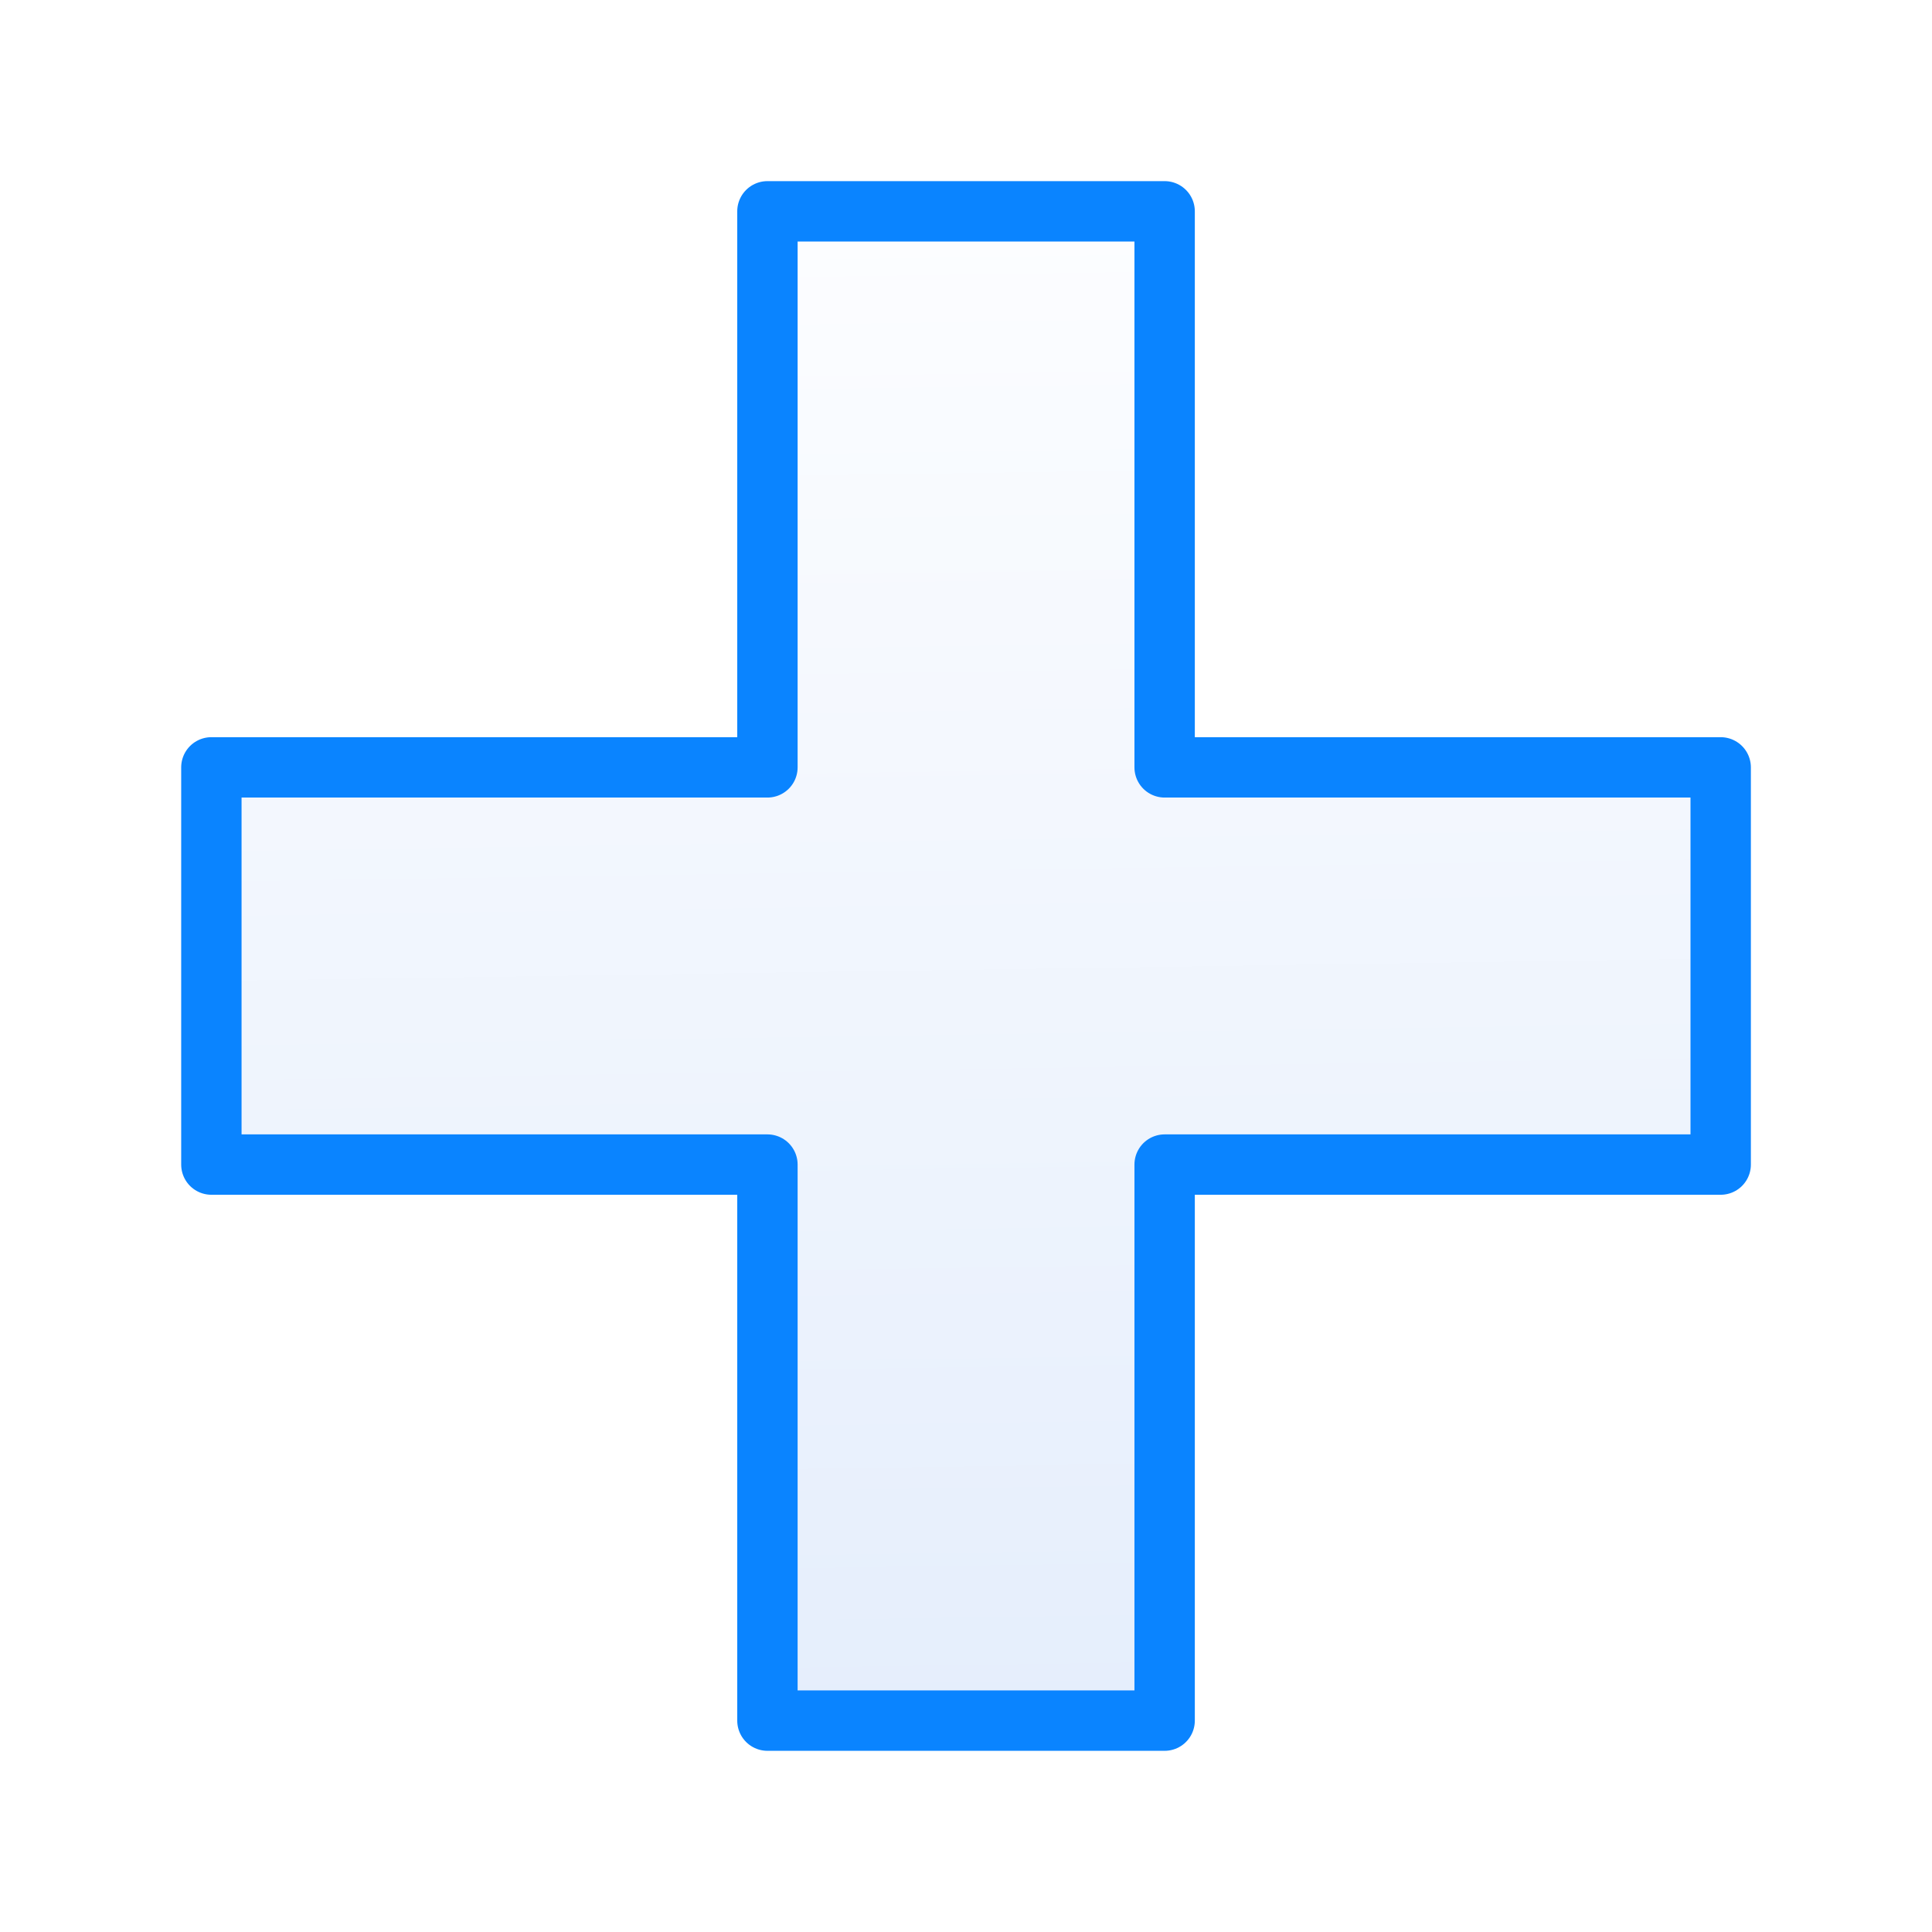
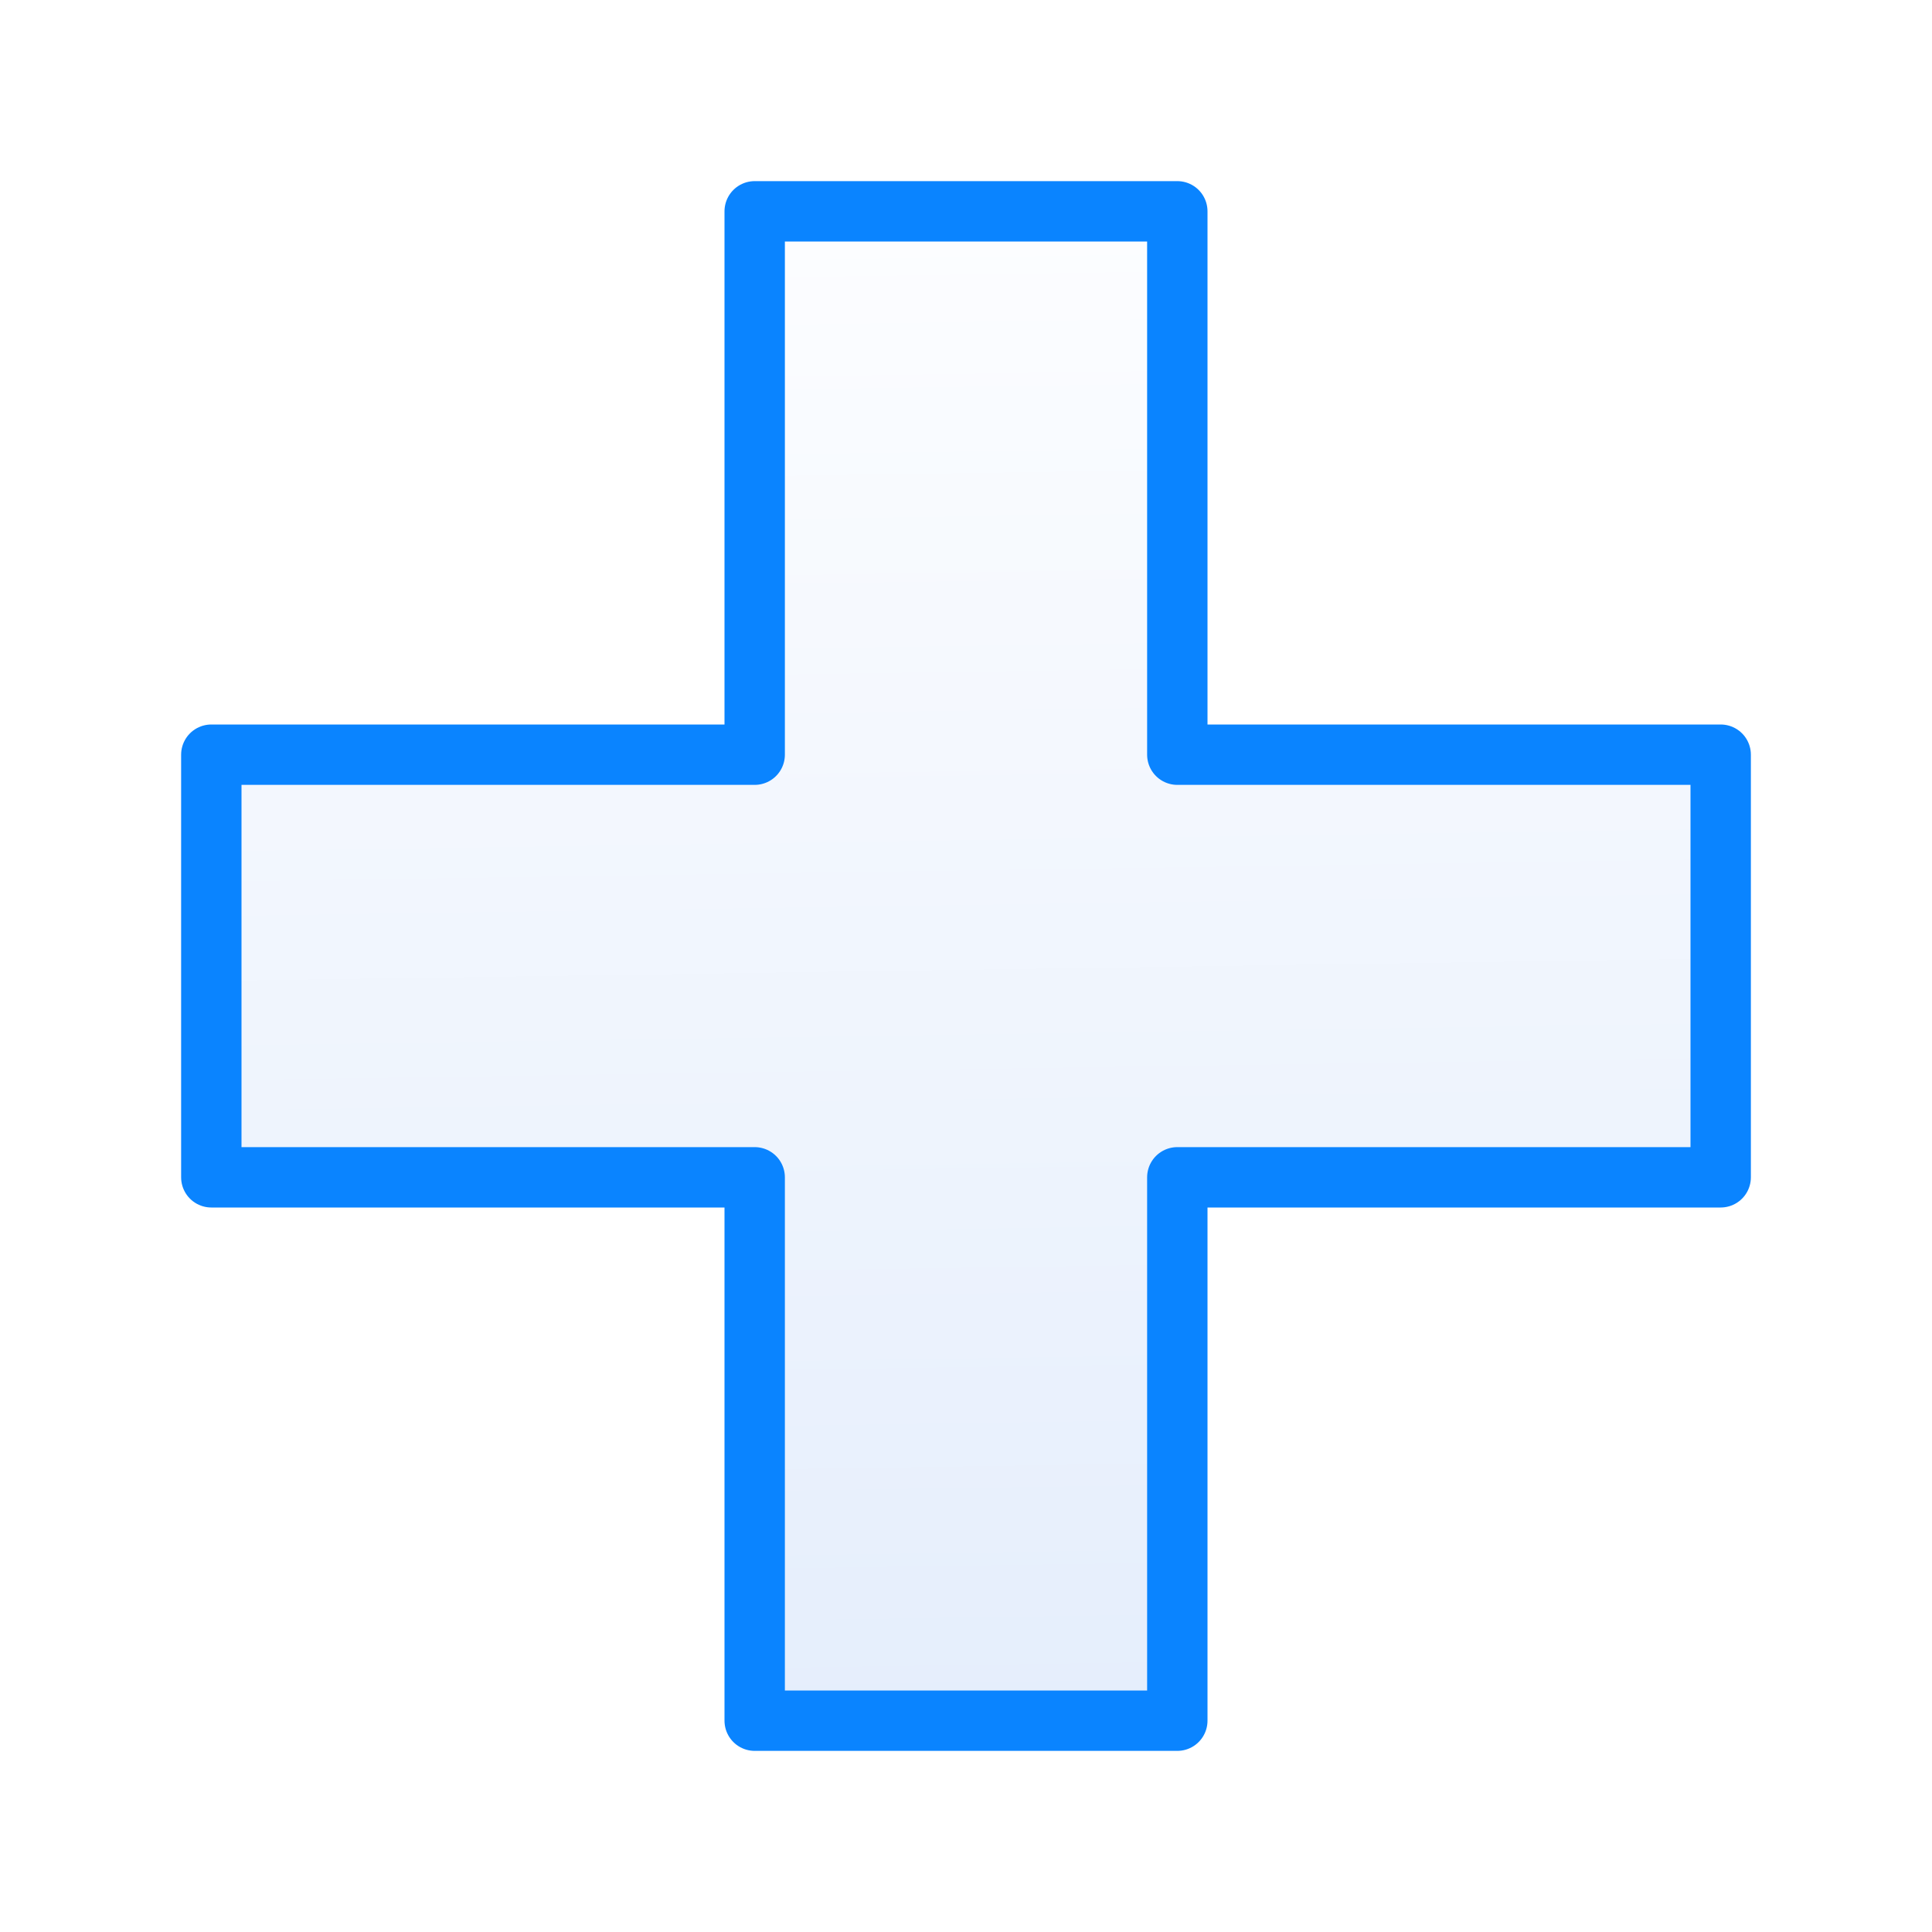
<svg xmlns="http://www.w3.org/2000/svg" viewBox="0 0 32 32">
  <linearGradient id="a" gradientUnits="userSpaceOnUse" x1="15.875" x2="15.508" y1="28.404" y2="3.729">
    <stop offset="0" stop-color="#e5eefc" />
    <stop offset="1" stop-color="#fcfdff" />
  </linearGradient>
-   <path d="m12.711 3.5v9.21h-9.21v6.579h9.21v9.21h6.579v-9.21h9.21v-6.579h-9.21v-9.21z" fill="url(#a)" stroke="#0a84ff" stroke-linecap="round" stroke-linejoin="round" stroke-width="1" />
+   <path d="m12.5 3.5 0 9-9-0v7l9.0 0-0 9h7l0-9 9-0v-7l-9.0 0-0-9z" fill="url(#a)" stroke="#0a84ff" stroke-linecap="round" stroke-linejoin="round" />
</svg>
